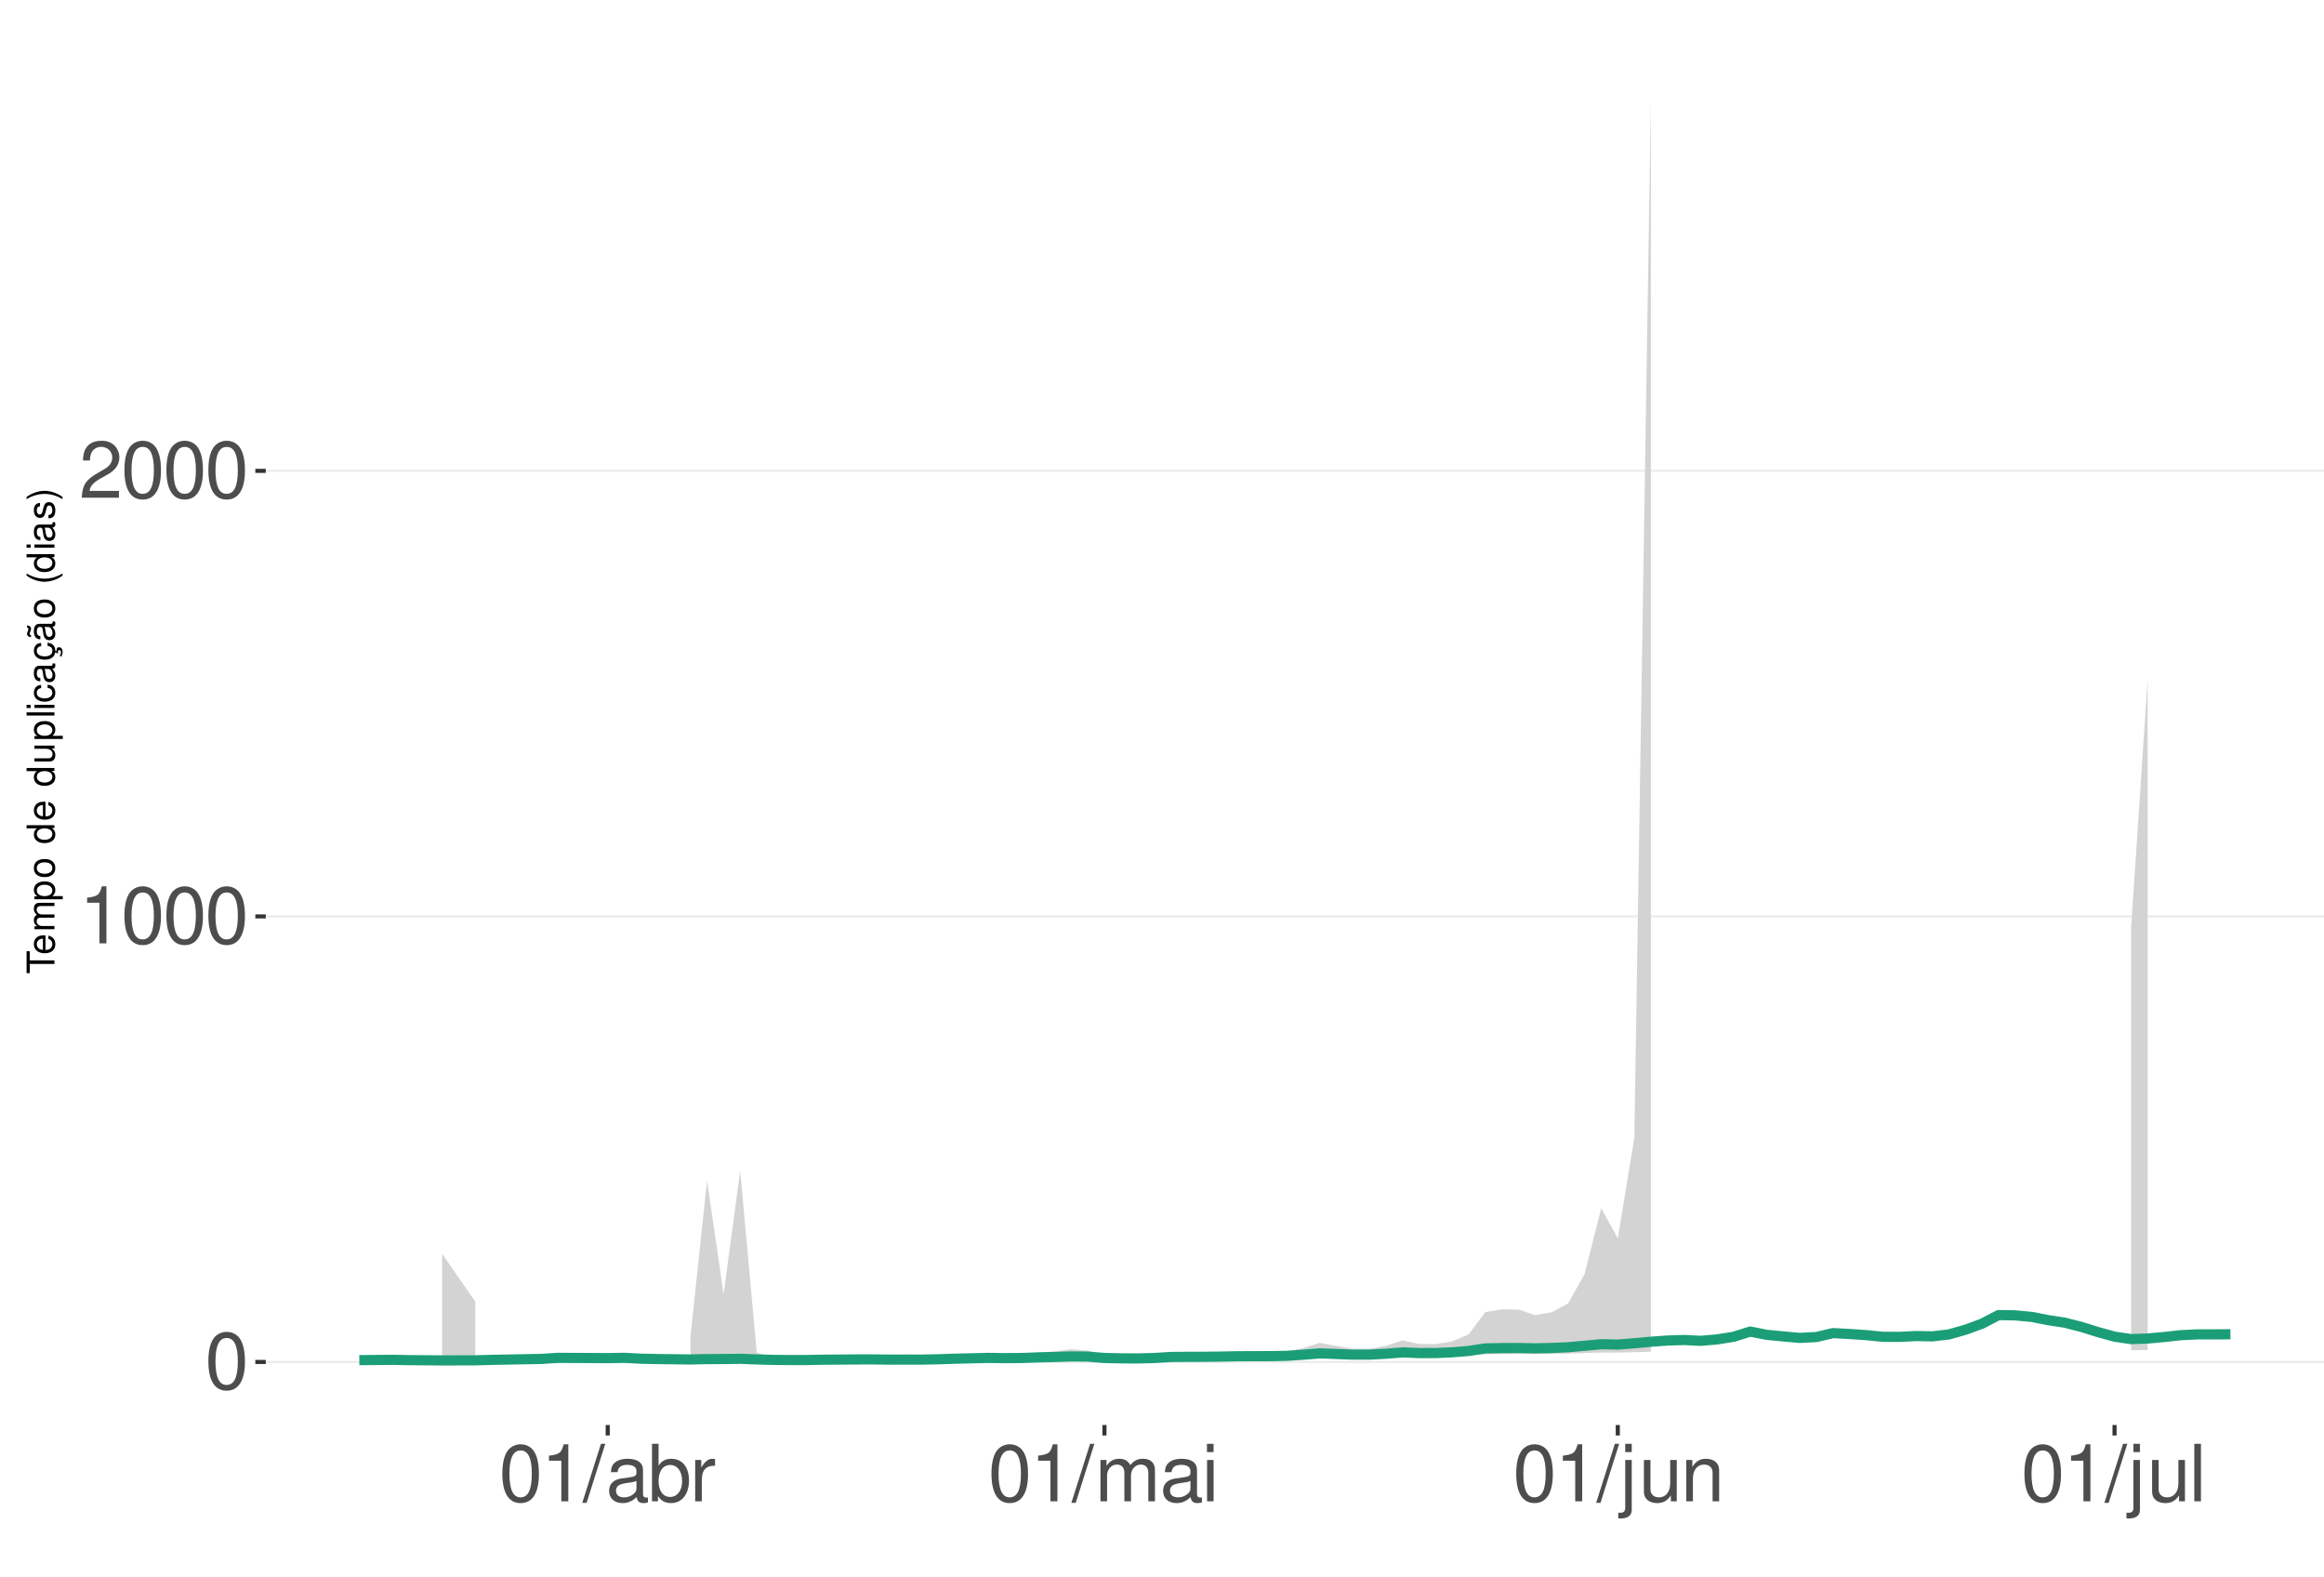
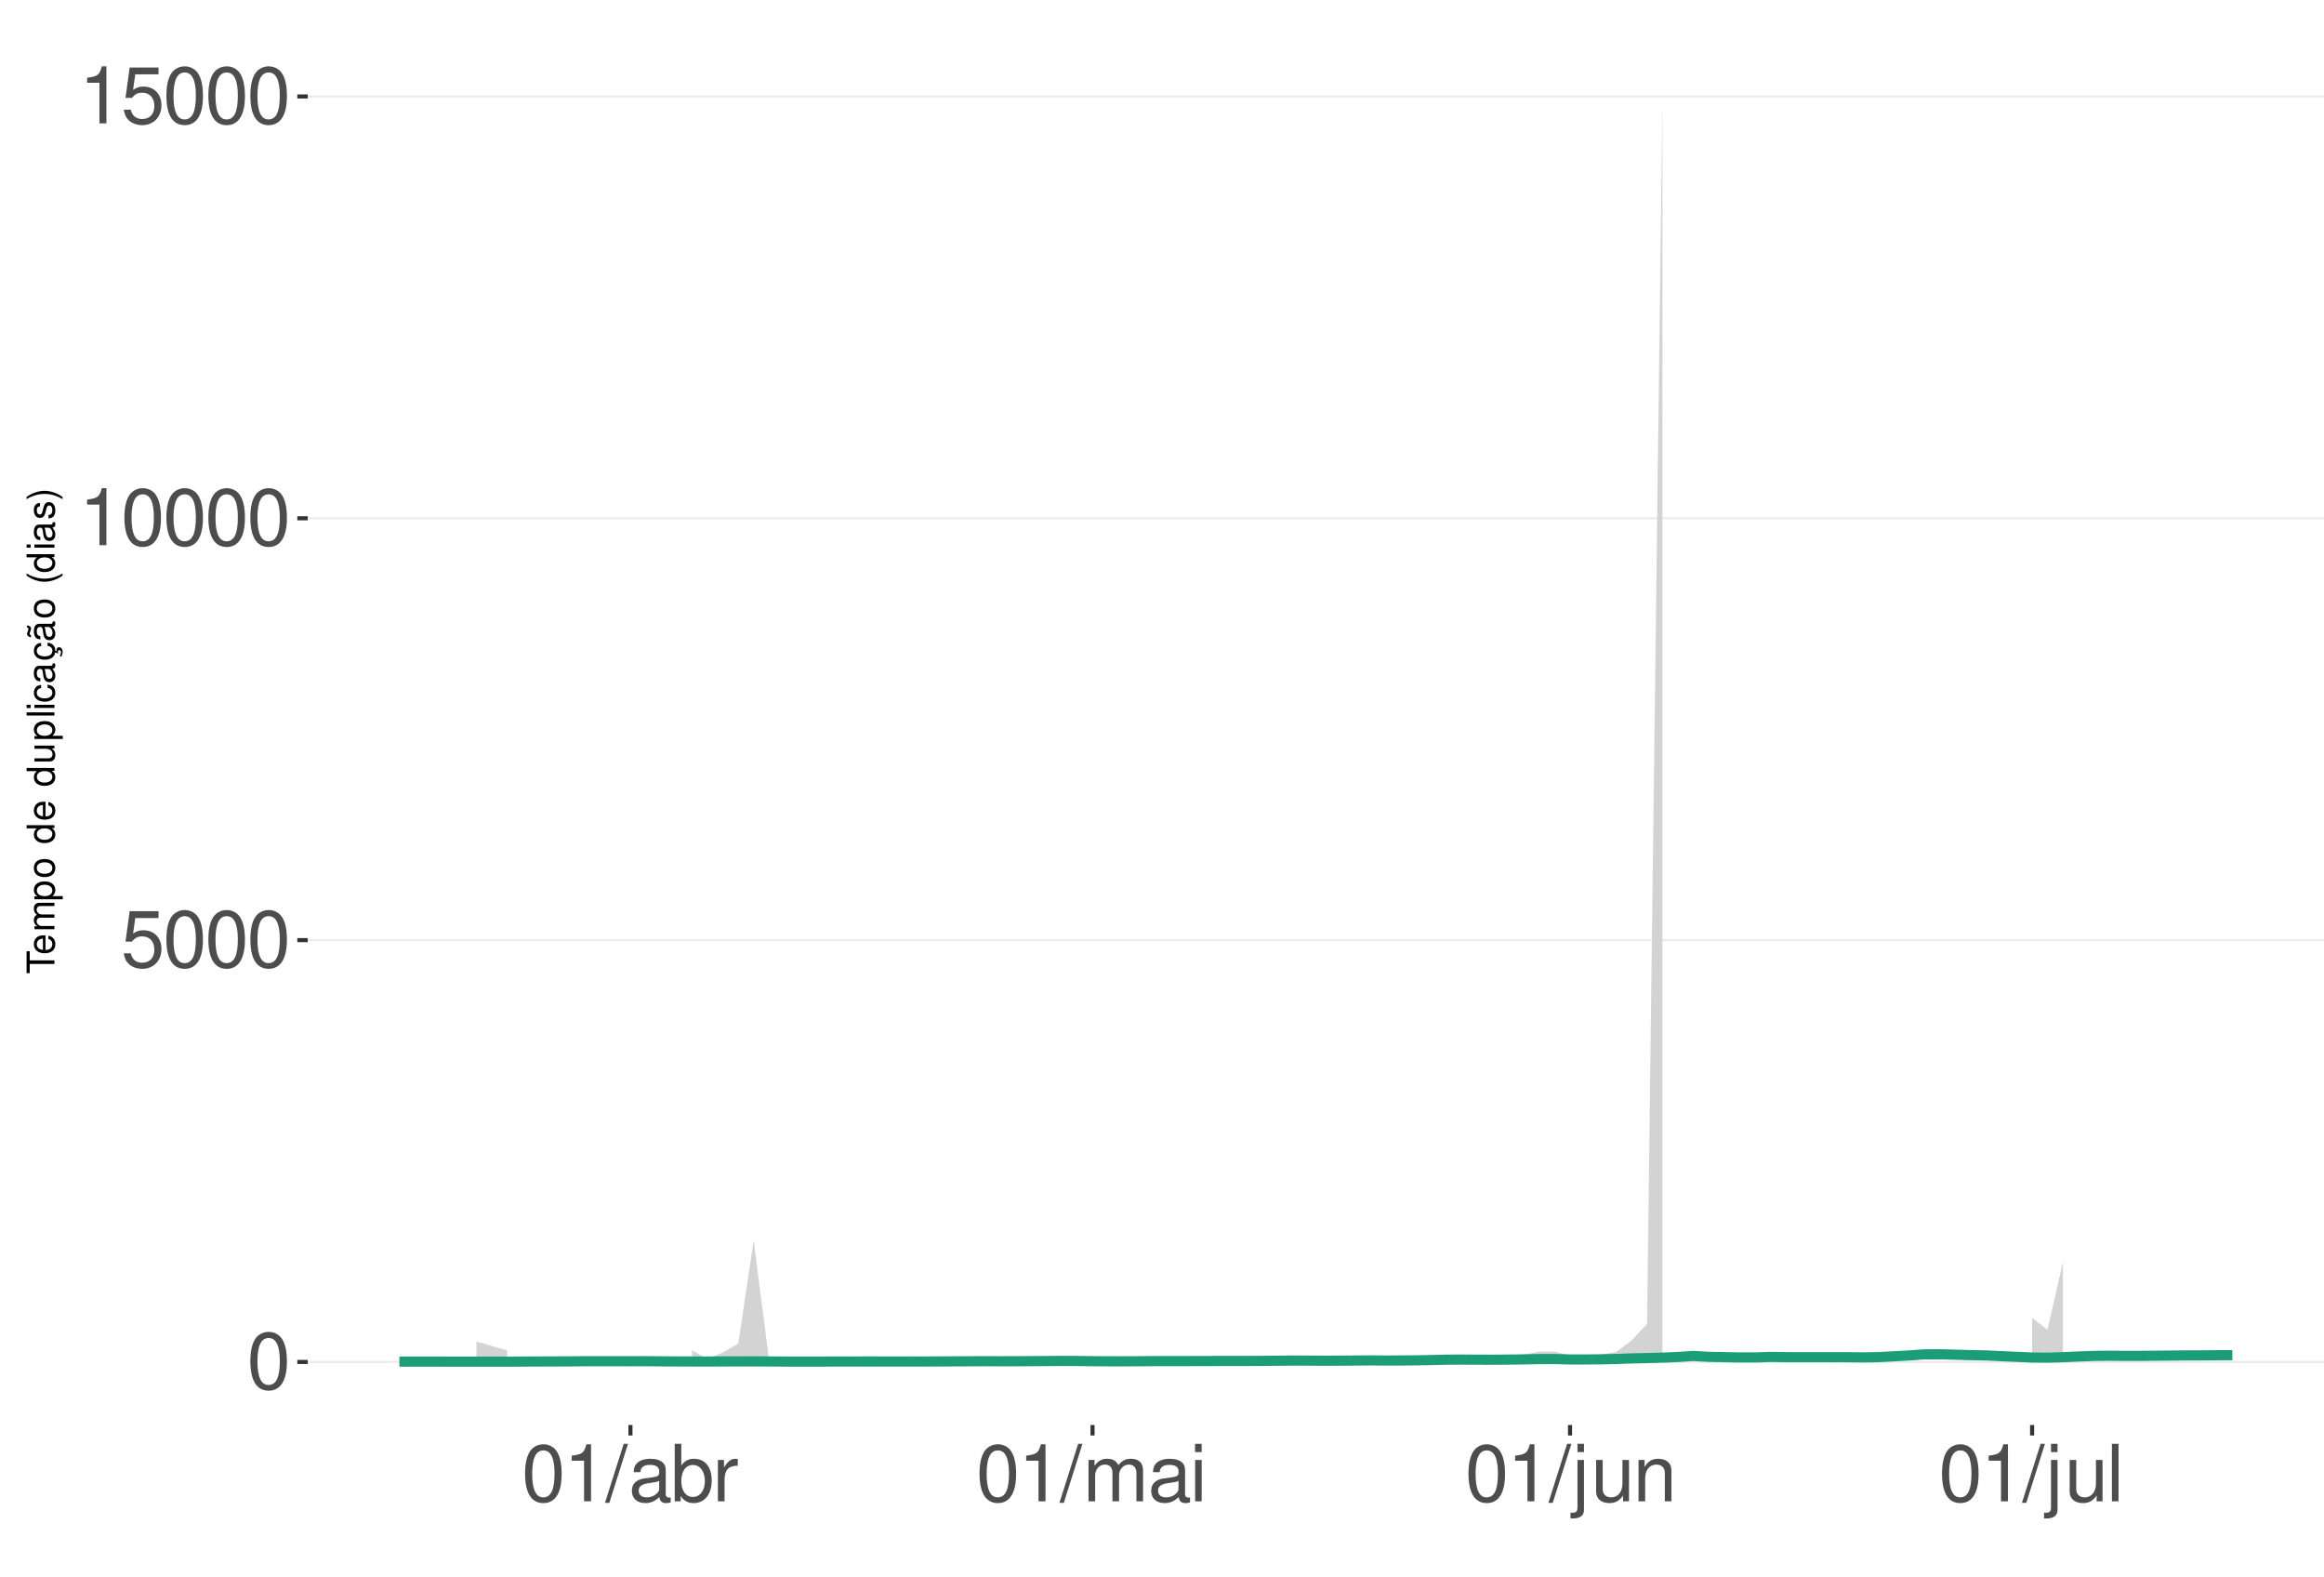
<svg xmlns="http://www.w3.org/2000/svg" xmlns:xlink="http://www.w3.org/1999/xlink" width="609pt" height="413pt" viewBox="0 0 609 413" version="1.1">
  <defs>
    <g>
      <symbol overflow="visible" id="glyph0-0">
        <path style="stroke:none;" d="" />
      </symbol>
      <symbol overflow="visible" id="glyph0-1">
        <path style="stroke:none;" d="M 5.688 -14.938 C 4.312 -14.938 3.078 -14.312 2.312 -13.297 C 1.359 -11.984 0.891 -10 0.891 -7.234 C 0.891 -2.188 2.547 0.469 5.688 0.469 C 8.781 0.469 10.469 -2.188 10.469 -7.109 C 10.469 -10 10.016 -11.938 9.047 -13.297 C 8.281 -14.328 7.062 -14.938 5.688 -14.938 Z M 5.688 -13.328 C 7.641 -13.328 8.609 -11.312 8.609 -7.266 C 8.609 -3.016 7.656 -1.031 5.641 -1.031 C 3.719 -1.031 2.75 -3.094 2.75 -7.203 C 2.75 -11.312 3.719 -13.328 5.688 -13.328 Z M 5.688 -13.328 " />
      </symbol>
      <symbol overflow="visible" id="glyph0-2">
+         <path style="stroke:none;" d="M 9.828 -14.641 L 2.266 -14.641 L 1.172 -6.672 L 2.844 -6.672 C 3.703 -7.688 4.406 -8.031 5.562 -8.031 C 7.516 -8.031 8.734 -6.688 8.734 -4.531 C 8.734 -2.422 7.516 -1.141 5.531 -1.141 C 3.953 -1.141 2.969 -1.938 2.547 -3.594 L 0.719 -3.594 C 0.969 -2.391 1.172 -1.812 1.609 -1.281 C 2.438 -0.172 3.922 0.469 5.578 0.469 C 8.531 0.469 10.594 -1.672 10.594 -4.766 C 10.594 -7.656 8.672 -9.641 5.859 -9.641 C 4.828 -9.641 4 -9.375 3.156 -8.766 L 3.734 -12.844 L 9.828 -12.844 Z M 9.828 -14.641 " />
+       </symbol>
+       <symbol overflow="visible" id="glyph0-3">
        <path style="stroke:none;" d="M 5.344 -10.641 L 5.344 0 L 7.172 0 L 7.172 -14.938 L 5.969 -14.938 C 5.328 -12.641 4.922 -12.328 2.109 -11.953 L 2.109 -10.641 Z M 5.344 -10.641 " />
-       </symbol>
-       <symbol overflow="visible" id="glyph0-3">
-         <path style="stroke:none;" d="M 10.453 -1.797 L 2.75 -1.797 C 2.938 -3.031 3.594 -3.828 5.391 -4.922 L 7.453 -6.078 C 9.5 -7.203 10.562 -8.734 10.562 -10.578 C 10.562 -11.812 10.062 -12.969 9.188 -13.781 C 8.328 -14.562 7.25 -14.938 5.859 -14.938 C 4 -14.938 2.625 -14.281 1.812 -13 C 1.297 -12.203 1.078 -11.281 1.031 -9.766 L 2.844 -9.766 C 2.906 -10.781 3.031 -11.375 3.281 -11.875 C 3.766 -12.781 4.703 -13.344 5.797 -13.344 C 7.453 -13.344 8.703 -12.141 8.703 -10.531 C 8.703 -9.344 8.016 -8.297 6.719 -7.562 L 4.812 -6.438 C 1.75 -4.688 0.875 -3.281 0.703 -0.016 L 10.453 -0.016 Z M 10.453 -1.797 " />
      </symbol>
      <symbol overflow="visible" id="glyph0-4">
        <path style="stroke:none;" d="M 4.734 -15.062 L -0.172 0.406 L 0.969 0.406 L 5.859 -15.062 Z M 4.734 -15.062 " />
      </symbol>
      <symbol overflow="visible" id="glyph0-5">
        <path style="stroke:none;" d="M 11.047 -1.016 C 10.859 -0.969 10.781 -0.969 10.672 -0.969 C 10.078 -0.969 9.75 -1.281 9.75 -1.812 L 9.75 -8.188 C 9.75 -10.094 8.344 -11.141 5.688 -11.141 C 4.094 -11.141 2.828 -10.672 2.094 -9.875 C 1.594 -9.312 1.391 -8.703 1.344 -7.625 L 3.078 -7.625 C 3.219 -8.938 4 -9.547 5.625 -9.547 C 7.188 -9.547 8.031 -8.969 8.031 -7.938 L 8.031 -7.484 C 8.016 -6.734 7.641 -6.469 6.234 -6.281 C 3.797 -5.969 3.422 -5.891 2.766 -5.625 C 1.516 -5.078 0.875 -4.125 0.875 -2.734 C 0.875 -0.766 2.234 0.469 4.422 0.469 C 5.781 0.469 6.875 0 8.094 -1.109 C 8.219 0 8.766 0.469 9.875 0.469 C 10.25 0.469 10.469 0.438 11.047 0.297 Z M 8.031 -3.406 C 8.031 -2.828 7.875 -2.484 7.359 -2 C 6.656 -1.359 5.797 -1.031 4.797 -1.031 C 3.453 -1.031 2.672 -1.672 2.672 -2.766 C 2.672 -3.906 3.406 -4.484 5.266 -4.75 C 7.109 -5 7.453 -5.078 8.031 -5.344 Z M 8.031 -3.406 " />
      </symbol>
      <symbol overflow="visible" id="glyph0-6">
        <path style="stroke:none;" d="M 1.109 -15.062 L 1.109 0 L 2.672 0 L 2.672 -1.391 C 3.484 -0.125 4.578 0.469 6.094 0.469 C 8.938 0.469 10.797 -1.859 10.797 -5.453 C 10.797 -8.969 9.047 -11.141 6.172 -11.141 C 4.688 -11.141 3.641 -10.578 2.828 -9.359 L 2.828 -15.062 Z M 5.844 -9.516 C 7.766 -9.516 9 -7.844 9 -5.266 C 9 -2.812 7.719 -1.141 5.844 -1.141 C 4 -1.141 2.828 -2.781 2.828 -5.328 C 2.828 -7.875 4 -9.516 5.844 -9.516 Z M 5.844 -9.516 " />
      </symbol>
      <symbol overflow="visible" id="glyph0-7">
        <path style="stroke:none;" d="M 1.422 -10.828 L 1.422 0 L 3.156 0 L 3.156 -5.625 C 3.188 -8.219 4.25 -9.375 6.625 -9.312 L 6.625 -11.078 C 6.344 -11.109 6.172 -11.141 5.969 -11.141 C 4.859 -11.141 4 -10.469 3.016 -8.859 L 3.016 -10.828 Z M 1.422 -10.828 " />
      </symbol>
      <symbol overflow="visible" id="glyph0-8">
        <path style="stroke:none;" d="M 1.453 -10.828 L 1.453 0 L 3.188 0 L 3.188 -6.797 C 3.188 -8.359 4.312 -9.625 5.719 -9.625 C 7 -9.625 7.719 -8.844 7.719 -7.453 L 7.719 0 L 9.453 0 L 9.453 -6.797 C 9.453 -8.359 10.594 -9.625 12 -9.625 C 13.266 -9.625 14 -8.812 14 -7.453 L 14 0 L 15.734 0 L 15.734 -8.125 C 15.734 -10.062 14.625 -11.141 12.594 -11.141 C 11.156 -11.141 10.281 -10.703 9.281 -9.484 C 8.641 -10.641 7.766 -11.141 6.359 -11.141 C 4.922 -11.141 3.953 -10.594 3.031 -9.297 L 3.031 -10.828 Z M 1.453 -10.828 " />
      </symbol>
      <symbol overflow="visible" id="glyph0-9">
        <path style="stroke:none;" d="M 3.094 -10.828 L 1.391 -10.828 L 1.391 0 L 3.094 0 Z M 3.094 -15.062 L 1.359 -15.062 L 1.359 -12.891 L 3.094 -12.891 Z M 3.094 -15.062 " />
      </symbol>
      <symbol overflow="visible" id="glyph0-10">
        <path style="stroke:none;" d="M 1.453 -10.828 L 1.453 1.562 C 1.453 2.641 1.109 3 0.047 3 C -0.078 3 -0.141 3 -0.375 2.969 L -0.375 4.438 C -0.172 4.484 -0.062 4.5 0.203 4.5 C 2.141 4.5 3.156 3.734 3.156 2.25 L 3.156 -10.828 Z M 3.156 -15.062 L 1.453 -15.062 L 1.453 -12.891 L 3.156 -12.891 Z M 3.156 -15.062 " />
      </symbol>
      <symbol overflow="visible" id="glyph0-11">
        <path style="stroke:none;" d="M 9.953 0 L 9.953 -10.828 L 8.234 -10.828 L 8.234 -4.688 C 8.234 -2.484 7.078 -1.031 5.281 -1.031 C 3.922 -1.031 3.062 -1.859 3.062 -3.156 L 3.062 -10.828 L 1.344 -10.828 L 1.344 -2.484 C 1.344 -0.688 2.688 0.469 4.797 0.469 C 6.375 0.469 7.391 -0.078 8.406 -1.516 L 8.406 0 Z M 9.953 0 " />
      </symbol>
      <symbol overflow="visible" id="glyph0-12">
        <path style="stroke:none;" d="M 1.453 -10.828 L 1.453 0 L 3.188 0 L 3.188 -5.969 C 3.188 -8.188 4.344 -9.625 6.109 -9.625 C 7.484 -9.625 8.344 -8.797 8.344 -7.5 L 8.344 0 L 10.062 0 L 10.062 -8.188 C 10.062 -9.984 8.719 -11.141 6.625 -11.141 C 5.016 -11.141 3.984 -10.516 3.031 -9 L 3.031 -10.828 Z M 1.453 -10.828 " />
      </symbol>
      <symbol overflow="visible" id="glyph0-13">
        <path style="stroke:none;" d="M 3.141 -15.062 L 1.406 -15.062 L 1.406 0 L 3.141 0 Z M 3.141 -15.062 " />
      </symbol>
      <symbol overflow="visible" id="glyph1-0">
        <path style="stroke:none;" d="" />
      </symbol>
      <symbol overflow="visible" id="glyph1-1">
        <path style="stroke:none;" d="M -6.469 -3.547 L -6.469 -5.938 L -7.297 -5.938 L -7.297 -0.203 L -6.469 -0.203 L -6.469 -2.609 L 0 -2.609 L 0 -3.547 Z M -6.469 -3.547 " />
      </symbol>
      <symbol overflow="visible" id="glyph1-2">
        <path style="stroke:none;" d="M -2.344 -5.125 C -3.141 -5.125 -3.625 -5.062 -4.016 -4.922 C -4.875 -4.578 -5.391 -3.781 -5.391 -2.797 C -5.391 -1.344 -4.281 -0.406 -2.547 -0.406 C -0.812 -0.406 0.234 -1.297 0.234 -2.781 C 0.234 -3.984 -0.453 -4.812 -1.594 -5.016 L -1.594 -4.188 C -0.906 -3.953 -0.547 -3.484 -0.547 -2.812 C -0.547 -2.281 -0.781 -1.828 -1.219 -1.547 C -1.516 -1.344 -1.812 -1.281 -2.344 -1.266 Z M -3.016 -1.297 C -3.984 -1.359 -4.625 -1.953 -4.625 -2.797 C -4.625 -3.641 -3.953 -4.234 -3.016 -4.234 Z M -3.016 -1.297 " />
      </symbol>
      <symbol overflow="visible" id="glyph1-3">
        <path style="stroke:none;" d="M -5.234 -0.703 L 0 -0.703 L 0 -1.547 L -3.297 -1.547 C -4.047 -1.547 -4.656 -2.094 -4.656 -2.766 C -4.656 -3.391 -4.281 -3.734 -3.609 -3.734 L 0 -3.734 L 0 -4.578 L -3.297 -4.578 C -4.047 -4.578 -4.656 -5.125 -4.656 -5.812 C -4.656 -6.422 -4.266 -6.781 -3.609 -6.781 L 0 -6.781 L 0 -7.625 L -3.938 -7.625 C -4.875 -7.625 -5.391 -7.078 -5.391 -6.094 C -5.391 -5.406 -5.188 -4.984 -4.594 -4.484 C -5.156 -4.188 -5.391 -3.766 -5.391 -3.078 C -5.391 -2.375 -5.125 -1.906 -4.5 -1.469 L -5.234 -1.469 Z M -5.234 -0.703 " />
      </symbol>
      <symbol overflow="visible" id="glyph1-4">
        <path style="stroke:none;" d="M 2.188 -0.547 L 2.188 -1.375 L -0.547 -1.375 C -0.016 -1.812 0.234 -2.312 0.234 -2.984 C 0.234 -4.344 -0.859 -5.234 -2.531 -5.234 C -4.297 -5.234 -5.391 -4.375 -5.391 -2.984 C -5.391 -2.266 -5.062 -1.703 -4.453 -1.312 L -5.234 -1.312 L -5.234 -0.547 Z M -4.609 -2.844 C -4.609 -3.766 -3.797 -4.359 -2.547 -4.359 C -1.359 -4.359 -0.547 -3.75 -0.547 -2.844 C -0.547 -1.953 -1.344 -1.375 -2.578 -1.375 C -3.812 -1.375 -4.609 -1.953 -4.609 -2.844 Z M -4.609 -2.844 " />
      </symbol>
      <symbol overflow="visible" id="glyph1-5">
        <path style="stroke:none;" d="M -5.391 -2.719 C -5.391 -1.234 -4.344 -0.359 -2.578 -0.359 C -0.812 -0.359 0.234 -1.234 0.234 -2.734 C 0.234 -4.203 -0.812 -5.094 -2.547 -5.094 C -4.359 -5.094 -5.391 -4.234 -5.391 -2.719 Z M -4.625 -2.734 C -4.625 -3.672 -3.844 -4.234 -2.547 -4.234 C -1.312 -4.234 -0.547 -3.656 -0.547 -2.734 C -0.547 -1.797 -1.312 -1.234 -2.578 -1.234 C -3.844 -1.234 -4.625 -1.797 -4.625 -2.734 Z M -4.625 -2.734 " />
      </symbol>
      <symbol overflow="visible" id="glyph1-6">
        <path style="stroke:none;" d="" />
      </symbol>
      <symbol overflow="visible" id="glyph1-7">
        <path style="stroke:none;" d="M -7.297 -4.953 L -7.297 -4.125 L -4.578 -4.125 C -5.109 -3.766 -5.391 -3.203 -5.391 -2.516 C -5.391 -1.156 -4.297 -0.266 -2.625 -0.266 C -0.859 -0.266 0.234 -1.125 0.234 -2.547 C 0.234 -3.266 -0.047 -3.766 -0.688 -4.203 L 0 -4.203 L 0 -4.953 Z M -4.609 -2.656 C -4.609 -3.547 -3.812 -4.125 -2.562 -4.125 C -1.344 -4.125 -0.547 -3.547 -0.547 -2.656 C -0.547 -1.734 -1.359 -1.125 -2.578 -1.125 C -3.797 -1.125 -4.609 -1.734 -4.609 -2.656 Z M -4.609 -2.656 " />
      </symbol>
      <symbol overflow="visible" id="glyph1-8">
        <path style="stroke:none;" d="M 0 -4.812 L -5.234 -4.812 L -5.234 -3.984 L -2.266 -3.984 C -1.203 -3.984 -0.5 -3.438 -0.5 -2.562 C -0.5 -1.906 -0.906 -1.484 -1.531 -1.484 L -5.234 -1.484 L -5.234 -0.656 L -1.203 -0.656 C -0.328 -0.656 0.234 -1.297 0.234 -2.312 C 0.234 -3.094 -0.047 -3.578 -0.734 -4.062 L 0 -4.062 Z M 0 -4.812 " />
      </symbol>
      <symbol overflow="visible" id="glyph1-9">
        <path style="stroke:none;" d="M -7.297 -1.516 L -7.297 -0.688 L 0 -0.688 L 0 -1.516 Z M -7.297 -1.516 " />
      </symbol>
      <symbol overflow="visible" id="glyph1-10">
        <path style="stroke:none;" d="M -5.234 -1.5 L -5.234 -0.672 L 0 -0.672 L 0 -1.5 Z M -7.297 -1.5 L -7.297 -0.656 L -6.234 -0.656 L -6.234 -1.5 Z M -7.297 -1.5 " />
      </symbol>
      <symbol overflow="visible" id="glyph1-11">
        <path style="stroke:none;" d="M -3.484 -4.703 C -3.984 -4.672 -4.312 -4.562 -4.609 -4.359 C -5.094 -4 -5.391 -3.375 -5.391 -2.641 C -5.391 -1.219 -4.266 -0.312 -2.531 -0.312 C -0.844 -0.312 0.234 -1.203 0.234 -2.625 C 0.234 -3.875 -0.516 -4.672 -1.797 -4.766 L -1.797 -3.938 C -0.953 -3.797 -0.547 -3.359 -0.547 -2.656 C -0.547 -1.734 -1.297 -1.188 -2.531 -1.188 C -3.844 -1.188 -4.625 -1.719 -4.625 -2.625 C -4.625 -3.328 -4.203 -3.766 -3.484 -3.875 Z M -3.484 -4.703 " />
      </symbol>
      <symbol overflow="visible" id="glyph1-12">
        <path style="stroke:none;" d="M -0.484 -5.344 C -0.469 -5.266 -0.469 -5.219 -0.469 -5.172 C -0.469 -4.875 -0.625 -4.719 -0.875 -4.719 L -3.953 -4.719 C -4.891 -4.719 -5.391 -4.047 -5.391 -2.75 C -5.391 -1.984 -5.172 -1.375 -4.781 -1.016 C -4.516 -0.766 -4.203 -0.672 -3.688 -0.656 L -3.688 -1.484 C -4.328 -1.562 -4.625 -1.938 -4.625 -2.719 C -4.625 -3.484 -4.344 -3.891 -3.844 -3.891 L -3.625 -3.891 C -3.266 -3.875 -3.125 -3.703 -3.047 -3.016 C -2.891 -1.844 -2.844 -1.656 -2.719 -1.344 C -2.453 -0.734 -2 -0.422 -1.312 -0.422 C -0.375 -0.422 0.234 -1.078 0.234 -2.141 C 0.234 -2.797 0 -3.328 -0.547 -3.922 C 0 -3.984 0.234 -4.234 0.234 -4.781 C 0.234 -4.953 0.203 -5.062 0.141 -5.344 Z M -1.656 -3.891 C -1.375 -3.891 -1.203 -3.812 -0.969 -3.562 C -0.656 -3.219 -0.5 -2.812 -0.5 -2.312 C -0.5 -1.672 -0.812 -1.297 -1.344 -1.297 C -1.891 -1.297 -2.172 -1.656 -2.297 -2.547 C -2.422 -3.438 -2.453 -3.609 -2.594 -3.891 Z M -1.656 -3.891 " />
      </symbol>
      <symbol overflow="visible" id="glyph1-13">
        <path style="stroke:none;" d="M 0.234 -2.641 C 0.234 -3.875 -0.547 -4.703 -1.797 -4.766 L -1.797 -3.938 C -0.953 -3.797 -0.531 -3.359 -0.531 -2.656 C -0.531 -1.734 -1.281 -1.188 -2.516 -1.188 C -3.844 -1.188 -4.625 -1.719 -4.625 -2.625 C -4.625 -3.328 -4.203 -3.766 -3.484 -3.875 L -3.484 -4.703 C -3.984 -4.672 -4.312 -4.562 -4.609 -4.359 C -5.094 -4 -5.391 -3.375 -5.391 -2.641 C -5.391 -1.219 -4.266 -0.312 -2.531 -0.312 C -1.469 -0.312 -0.625 -0.672 -0.156 -1.312 C 0.047 -1.594 0.125 -1.812 0.203 -2.25 L 0.922 -1.938 L 0.984 -2.062 C 0.938 -2.188 0.906 -2.25 0.906 -2.375 C 0.906 -2.656 1.047 -2.828 1.281 -2.828 C 1.547 -2.828 1.734 -2.594 1.734 -2.297 C 1.734 -2.031 1.672 -1.844 1.438 -1.406 L 1.406 -1.312 L 1.812 -1.094 C 2.078 -1.75 2.141 -1.953 2.141 -2.344 C 2.141 -3.109 1.781 -3.578 1.203 -3.578 C 0.781 -3.578 0.547 -3.297 0.547 -2.797 C 0.547 -2.703 0.547 -2.641 0.562 -2.516 Z M 0.234 -2.641 " />
      </symbol>
      <symbol overflow="visible" id="glyph1-14">
        <path style="stroke:none;" d="M -0.484 -5.344 C -0.469 -5.266 -0.469 -5.219 -0.469 -5.172 C -0.469 -4.875 -0.625 -4.719 -0.875 -4.719 L -3.953 -4.719 C -4.891 -4.719 -5.391 -4.047 -5.391 -2.75 C -5.391 -1.984 -5.172 -1.375 -4.781 -1.016 C -4.516 -0.766 -4.203 -0.672 -3.688 -0.656 L -3.688 -1.484 C -4.328 -1.562 -4.625 -1.938 -4.625 -2.719 C -4.625 -3.484 -4.344 -3.891 -3.844 -3.891 L -3.625 -3.891 C -3.266 -3.875 -3.125 -3.703 -3.047 -3.016 C -2.891 -1.844 -2.844 -1.656 -2.719 -1.344 C -2.453 -0.734 -2 -0.422 -1.312 -0.422 C -0.375 -0.422 0.234 -1.078 0.234 -2.141 C 0.234 -2.797 0 -3.328 -0.547 -3.922 C 0 -3.984 0.234 -4.234 0.234 -4.781 C 0.234 -4.953 0.203 -5.062 0.141 -5.344 Z M -1.656 -3.891 C -1.375 -3.891 -1.203 -3.812 -0.969 -3.562 C -0.656 -3.219 -0.5 -2.812 -0.5 -2.312 C -0.5 -1.672 -0.812 -1.297 -1.344 -1.297 C -1.891 -1.297 -2.172 -1.656 -2.297 -2.547 C -2.422 -3.438 -2.453 -3.609 -2.594 -3.891 Z M -7.172 -3.75 C -6.922 -3.672 -6.812 -3.547 -6.812 -3.375 C -6.812 -3.25 -6.875 -2.984 -6.984 -2.734 C -7.156 -2.312 -7.172 -2.25 -7.172 -2.047 C -7.172 -1.594 -6.797 -1.297 -6.141 -1.188 L -6.141 -1.766 C -6.375 -1.812 -6.5 -1.938 -6.5 -2.094 C -6.5 -2.203 -6.469 -2.344 -6.375 -2.578 C -6.156 -3.156 -6.125 -3.234 -6.125 -3.438 C -6.125 -3.922 -6.484 -4.219 -7.172 -4.312 Z M -7.172 -3.75 " />
      </symbol>
      <symbol overflow="visible" id="glyph1-15">
        <path style="stroke:none;" d="M -7.297 -2.359 C -5.984 -1.359 -4.156 -0.734 -2.594 -0.734 C -1.016 -0.734 0.812 -1.359 2.125 -2.359 L 2.125 -2.906 C 0.688 -2.031 -0.984 -1.547 -2.594 -1.547 C -4.188 -1.547 -5.875 -2.031 -7.297 -2.906 Z M -7.297 -2.359 " />
      </symbol>
      <symbol overflow="visible" id="glyph1-16">
        <path style="stroke:none;" d="M -3.781 -4.375 C -4.812 -4.375 -5.391 -3.688 -5.391 -2.484 C -5.391 -1.266 -4.766 -0.469 -3.797 -0.469 C -2.969 -0.469 -2.578 -0.891 -2.281 -2.125 L -2.094 -2.906 C -1.953 -3.484 -1.734 -3.719 -1.375 -3.719 C -0.875 -3.719 -0.547 -3.234 -0.547 -2.5 C -0.547 -2.047 -0.672 -1.672 -0.891 -1.453 C -1.047 -1.328 -1.188 -1.266 -1.562 -1.219 L -1.562 -0.344 C -0.344 -0.375 0.234 -1.062 0.234 -2.438 C 0.234 -3.75 -0.422 -4.594 -1.438 -4.594 C -2.203 -4.594 -2.641 -4.156 -2.891 -3.109 L -3.078 -2.312 C -3.234 -1.625 -3.453 -1.344 -3.828 -1.344 C -4.312 -1.344 -4.625 -1.766 -4.625 -2.453 C -4.625 -3.125 -4.328 -3.484 -3.781 -3.5 Z M -3.781 -4.375 " />
      </symbol>
      <symbol overflow="visible" id="glyph1-17">
        <path style="stroke:none;" d="M 2.125 -0.938 C 0.812 -1.938 -1.016 -2.562 -2.578 -2.562 C -4.156 -2.562 -5.984 -1.938 -7.297 -0.938 L -7.297 -0.375 C -5.859 -1.266 -4.188 -1.75 -2.578 -1.75 C -0.984 -1.75 0.703 -1.266 2.125 -0.375 Z M 2.125 -0.938 " />
      </symbol>
    </g>
    <clipPath id="clip1">
-       <path d="M 69.645 9.961 L 609 9.961 L 609 373.328 L 69.645 373.328 Z M 69.645 9.961 " />
+       <path d="M 80.645 9.961 L 609 9.961 L 609 373.328 L 80.645 373.328 Z M 80.645 9.961 " />
    </clipPath>
    <clipPath id="clip2">
-       <path d="M 69.645 356 L 609 356 L 609 358 L 69.645 358 Z M 69.645 356 " />
+       <path d="M 80.645 356 L 609 356 L 609 358 L 80.645 358 Z M 80.645 356 " />
    </clipPath>
    <clipPath id="clip3">
-       <path d="M 69.645 239 L 609 239 L 609 241 L 69.645 241 Z M 69.645 239 " />
+       <path d="M 80.645 246 L 609 246 L 609 247 L 80.645 247 Z M 80.645 246 " />
    </clipPath>
    <clipPath id="clip4">
-       <path d="M 69.645 123 L 609 123 L 609 124 L 69.645 124 Z M 69.645 123 " />
+       <path d="M 80.645 135 L 609 135 L 609 137 L 80.645 137 Z M 80.645 135 " />
+     </clipPath>
+     <clipPath id="clip5">
+       <path d="M 80.645 25 L 609 25 L 609 26 L 80.645 26 Z M 80.645 25 " />
    </clipPath>
  </defs>
  <g id="surface99">
    <rect x="0" y="0" width="609" height="413" style="fill:rgb(100%,100%,100%);fill-opacity:1;stroke:none;" />
    <rect x="0" y="0" width="609" height="413" style="fill:rgb(100%,100%,100%);fill-opacity:1;stroke:none;" />
    <path style="fill:none;stroke-width:1.067;stroke-linecap:round;stroke-linejoin:round;stroke:rgb(100%,100%,100%);stroke-opacity:1;stroke-miterlimit:10;" d="M 0 413 L 609 413 L 609 0 L 0 0 Z M 0 413 " />
    <g clip-path="url(#clip1)" clip-rule="nonzero">
-       <path style=" stroke:none;fill-rule:nonzero;fill:rgb(100%,100%,100%);fill-opacity:1;" d="M 69.645 373.328 L 609 373.328 L 609 9.961 L 69.645 9.961 Z M 69.645 373.328 " />
+       <path style=" stroke:none;fill-rule:nonzero;fill:rgb(100%,100%,100%);fill-opacity:1;" d="M 80.645 373.328 L 609 373.328 L 609 9.961 L 80.645 9.961 Z M 80.645 373.328 " />
    </g>
    <g clip-path="url(#clip2)" clip-rule="nonzero">
-       <path style="fill:none;stroke-width:0.533;stroke-linecap:butt;stroke-linejoin:round;stroke:rgb(92.157%,92.157%,92.157%);stroke-opacity:1;stroke-miterlimit:10;" d="M 69.645 356.812 L 609 356.812 " />
+       <path style="fill:none;stroke-width:0.533;stroke-linecap:butt;stroke-linejoin:round;stroke:rgb(92.157%,92.157%,92.157%);stroke-opacity:1;stroke-miterlimit:10;" d="M 80.645 356.812 L 609 356.812 " />
    </g>
    <g clip-path="url(#clip3)" clip-rule="nonzero">
-       <path style="fill:none;stroke-width:0.533;stroke-linecap:butt;stroke-linejoin:round;stroke:rgb(92.157%,92.157%,92.157%);stroke-opacity:1;stroke-miterlimit:10;" d="M 69.645 240.086 L 609 240.086 " />
+       <path style="fill:none;stroke-width:0.533;stroke-linecap:butt;stroke-linejoin:round;stroke:rgb(92.157%,92.157%,92.157%);stroke-opacity:1;stroke-miterlimit:10;" d="M 80.645 246.297 L 609 246.297 " />
    </g>
    <g clip-path="url(#clip4)" clip-rule="nonzero">
-       <path style="fill:none;stroke-width:0.533;stroke-linecap:butt;stroke-linejoin:round;stroke:rgb(92.157%,92.157%,92.157%);stroke-opacity:1;stroke-miterlimit:10;" d="M 69.645 123.355 L 609 123.355 " />
-     </g>
-     <path style=" stroke:none;fill-rule:nonzero;fill:rgb(82.745%,82.745%,82.745%);fill-opacity:1;" d="M 115.855 328.488 L 124.535 340.984 L 124.535 356.594 L 115.855 356.609 Z M 115.855 328.488 " />
-     <path style=" stroke:none;fill-rule:nonzero;fill:rgb(82.745%,82.745%,82.745%);fill-opacity:1;" d="M 180.945 350.027 L 185.281 309.316 L 189.621 339.078 L 193.961 306.684 L 198.301 354.367 L 202.641 355.574 L 206.98 355.816 L 211.316 355.871 L 215.656 355.645 L 219.996 355.602 L 224.336 355.535 L 228.676 355.57 L 233.012 355.797 L 237.352 355.797 L 241.691 355.863 L 246.031 355.672 L 250.371 355.293 L 254.711 355.016 L 259.047 354.691 L 263.387 354.992 L 267.727 354.934 L 272.066 354.418 L 276.406 354.035 L 280.746 353.473 L 285.082 353.824 L 289.422 355.121 L 293.762 355.391 L 298.102 355.473 L 302.441 355.254 L 306.777 354.609 L 311.117 354.539 L 315.457 354.555 L 319.797 354.465 L 324.137 354.258 L 328.477 354.254 L 332.812 354.281 L 337.152 354.094 L 341.492 353.203 L 345.832 351.809 L 350.172 352.602 L 354.508 353.336 L 358.848 353.359 L 363.188 352.598 L 367.527 351.16 L 371.867 352.094 L 376.207 352.125 L 380.543 351.418 L 384.883 349.562 L 389.223 343.742 L 393.562 343.031 L 397.902 343.082 L 402.238 344.539 L 406.578 343.793 L 410.918 341.477 L 415.258 333.73 L 419.598 316.516 L 423.938 324.418 L 428.273 298.09 L 432.613 26.48 L 432.613 354.141 L 428.273 354.254 L 423.938 354.363 L 419.598 354.348 L 415.258 354.473 L 410.918 354.605 L 406.578 354.68 L 402.238 354.719 L 397.902 354.703 L 393.562 354.723 L 389.223 354.758 L 384.883 355.008 L 380.543 355.164 L 376.207 355.254 L 371.867 355.27 L 367.527 355.199 L 363.188 355.363 L 358.848 355.48 L 354.508 355.492 L 350.172 355.418 L 345.832 355.359 L 341.492 355.527 L 337.152 355.676 L 332.812 355.723 L 328.477 355.734 L 324.137 355.754 L 319.797 355.809 L 315.457 355.84 L 311.117 355.855 L 306.777 355.883 L 302.441 356.035 L 298.102 356.109 L 293.762 356.102 L 289.422 356.055 L 285.082 355.895 L 280.746 355.883 L 276.406 355.949 L 272.066 356.008 L 267.727 356.094 L 263.387 356.117 L 259.047 356.098 L 254.711 356.156 L 250.371 356.215 L 246.031 356.297 L 241.691 356.355 L 237.352 356.355 L 233.012 356.371 L 228.676 356.352 L 224.336 356.367 L 219.996 356.395 L 215.656 356.418 L 211.316 356.465 L 206.98 356.473 L 202.641 356.469 L 198.301 356.434 L 193.961 356.395 L 189.621 356.422 L 185.281 356.434 L 180.945 356.473 Z M 180.945 350.027 " />
-     <path style=" stroke:none;fill-rule:nonzero;fill:rgb(82.745%,82.745%,82.745%);fill-opacity:1;" d="M 558.449 243.098 L 562.789 178.074 L 562.789 353.684 L 558.449 353.734 Z M 558.449 243.098 " />
-     <path style="fill:none;stroke-width:2.667;stroke-linecap:butt;stroke-linejoin:round;stroke:rgb(10.588%,61.961%,46.667%);stroke-opacity:1;stroke-miterlimit:10;" d="M 94.16 356.332 L 102.84 356.25 L 107.18 356.332 L 115.855 356.406 L 124.535 356.379 L 128.875 356.258 L 141.891 356.016 L 146.23 355.73 L 159.25 355.801 L 163.586 355.727 L 167.926 355.953 L 172.266 356.051 L 176.605 356.102 L 180.945 356.16 L 185.281 356.059 L 189.621 356.043 L 193.961 355.98 L 198.301 356.152 L 202.641 356.27 L 206.98 356.305 L 211.316 356.301 L 215.656 356.219 L 219.996 356.188 L 224.336 356.152 L 228.676 356.141 L 233.012 356.199 L 237.352 356.184 L 241.691 356.195 L 246.031 356.102 L 250.371 355.953 L 254.711 355.852 L 259.047 355.742 L 263.387 355.809 L 267.727 355.77 L 272.066 355.609 L 276.406 355.496 L 280.746 355.359 L 285.082 355.406 L 289.422 355.766 L 293.762 355.863 L 298.102 355.887 L 302.441 355.777 L 306.777 355.504 L 311.117 355.465 L 315.457 355.453 L 319.797 355.402 L 324.137 355.316 L 328.477 355.297 L 332.812 355.289 L 337.152 355.207 L 341.492 354.914 L 345.832 354.562 L 350.172 354.715 L 354.508 354.898 L 358.848 354.891 L 363.188 354.652 L 367.527 354.305 L 371.867 354.484 L 376.207 354.473 L 380.543 354.289 L 384.883 353.922 L 389.223 353.262 L 393.562 353.18 L 397.902 353.152 L 402.238 353.238 L 406.578 353.148 L 410.918 352.953 L 415.258 352.562 L 419.598 352.164 L 423.938 352.254 L 428.273 351.91 L 432.613 351.512 L 436.953 351.191 L 441.293 351.055 L 445.633 351.273 L 449.969 350.902 L 454.309 350.207 L 458.648 348.852 L 462.988 349.703 L 467.328 350.121 L 471.668 350.508 L 476.004 350.277 L 480.344 349.25 L 484.684 349.48 L 489.023 349.777 L 493.363 350.215 L 497.699 350.238 L 502.039 350.023 L 506.379 350.102 L 510.719 349.602 L 515.059 348.363 L 519.398 346.777 L 523.734 344.52 L 528.074 344.605 L 532.414 345.008 L 536.754 345.859 L 541.094 346.527 L 545.43 347.629 L 549.77 348.984 L 554.109 350.184 L 558.449 350.82 L 562.789 350.664 L 567.129 350.273 L 571.465 349.793 L 575.805 349.582 L 580.145 349.582 L 584.484 349.551 " />
-     <g style="fill:rgb(30.196%,30.196%,30.196%);fill-opacity:1;">
-       <use xlink:href="#glyph0-1" x="53.715" y="363.866" />
-     </g>
-     <g style="fill:rgb(30.196%,30.196%,30.196%);fill-opacity:1;">
-       <use xlink:href="#glyph0-2" x="20.715" y="247.14" />
-       <use xlink:href="#glyph0-1" x="31.715" y="247.14" />
-       <use xlink:href="#glyph0-1" x="42.715" y="247.14" />
-       <use xlink:href="#glyph0-1" x="53.715" y="247.14" />
-     </g>
-     <g style="fill:rgb(30.196%,30.196%,30.196%);fill-opacity:1;">
-       <use xlink:href="#glyph0-3" x="20.715" y="130.409" />
-       <use xlink:href="#glyph0-1" x="31.715" y="130.409" />
-       <use xlink:href="#glyph0-1" x="42.715" y="130.409" />
-       <use xlink:href="#glyph0-1" x="53.715" y="130.409" />
-     </g>
-     <path style="fill:none;stroke-width:1.067;stroke-linecap:butt;stroke-linejoin:round;stroke:rgb(20%,20%,20%);stroke-opacity:1;stroke-miterlimit:10;" d="M 66.906 356.812 L 69.645 356.812 " />
-     <path style="fill:none;stroke-width:1.067;stroke-linecap:butt;stroke-linejoin:round;stroke:rgb(20%,20%,20%);stroke-opacity:1;stroke-miterlimit:10;" d="M 66.906 240.086 L 69.645 240.086 " />
-     <path style="fill:none;stroke-width:1.067;stroke-linecap:butt;stroke-linejoin:round;stroke:rgb(20%,20%,20%);stroke-opacity:1;stroke-miterlimit:10;" d="M 66.906 123.355 L 69.645 123.355 " />
-     <path style="fill:none;stroke-width:1.067;stroke-linecap:butt;stroke-linejoin:round;stroke:rgb(20%,20%,20%);stroke-opacity:1;stroke-miterlimit:10;" d="M 159.25 376.07 L 159.25 373.328 " />
-     <path style="fill:none;stroke-width:1.067;stroke-linecap:butt;stroke-linejoin:round;stroke:rgb(20%,20%,20%);stroke-opacity:1;stroke-miterlimit:10;" d="M 289.422 376.07 L 289.422 373.328 " />
-     <path style="fill:none;stroke-width:1.067;stroke-linecap:butt;stroke-linejoin:round;stroke:rgb(20%,20%,20%);stroke-opacity:1;stroke-miterlimit:10;" d="M 423.938 376.07 L 423.938 373.328 " />
-     <path style="fill:none;stroke-width:1.067;stroke-linecap:butt;stroke-linejoin:round;stroke:rgb(20%,20%,20%);stroke-opacity:1;stroke-miterlimit:10;" d="M 554.109 376.07 L 554.109 373.328 " />
-     <g style="fill:rgb(30.196%,30.196%,30.196%);fill-opacity:1;">
-       <use xlink:href="#glyph0-1" x="130.75" y="393.315" />
-       <use xlink:href="#glyph0-2" x="141.75" y="393.315" />
-       <use xlink:href="#glyph0-4" x="152.75" y="393.315" />
-       <use xlink:href="#glyph0-5" x="158.75" y="393.315" />
-       <use xlink:href="#glyph0-6" x="169.75" y="393.315" />
-       <use xlink:href="#glyph0-7" x="180.75" y="393.315" />
-     </g>
-     <g style="fill:rgb(30.196%,30.196%,30.196%);fill-opacity:1;">
-       <use xlink:href="#glyph0-1" x="258.922" y="393.315" />
-       <use xlink:href="#glyph0-2" x="269.922" y="393.315" />
-       <use xlink:href="#glyph0-4" x="280.922" y="393.315" />
-       <use xlink:href="#glyph0-8" x="286.922" y="393.315" />
-       <use xlink:href="#glyph0-5" x="303.922" y="393.315" />
-       <use xlink:href="#glyph0-9" x="314.922" y="393.315" />
-     </g>
-     <g style="fill:rgb(30.196%,30.196%,30.196%);fill-opacity:1;">
-       <use xlink:href="#glyph0-1" x="396.438" y="393.315" />
-       <use xlink:href="#glyph0-2" x="407.438" y="393.315" />
-       <use xlink:href="#glyph0-4" x="418.438" y="393.315" />
-       <use xlink:href="#glyph0-10" x="424.438" y="393.315" />
-       <use xlink:href="#glyph0-11" x="429.438" y="393.315" />
-       <use xlink:href="#glyph0-12" x="440.438" y="393.315" />
-     </g>
-     <g style="fill:rgb(30.196%,30.196%,30.196%);fill-opacity:1;">
-       <use xlink:href="#glyph0-1" x="529.609" y="393.315" />
-       <use xlink:href="#glyph0-2" x="540.609" y="393.315" />
-       <use xlink:href="#glyph0-4" x="551.609" y="393.315" />
-       <use xlink:href="#glyph0-10" x="557.609" y="393.315" />
-       <use xlink:href="#glyph0-11" x="562.609" y="393.315" />
-       <use xlink:href="#glyph0-13" x="573.609" y="393.315" />
+       <path style="fill:none;stroke-width:0.533;stroke-linecap:butt;stroke-linejoin:round;stroke:rgb(92.157%,92.157%,92.157%);stroke-opacity:1;stroke-miterlimit:10;" d="M 80.645 135.781 L 609 135.781 " />
+     </g>
+     <g clip-path="url(#clip5)" clip-rule="nonzero">
+       <path style="fill:none;stroke-width:0.533;stroke-linecap:butt;stroke-linejoin:round;stroke:rgb(92.157%,92.157%,92.157%);stroke-opacity:1;stroke-miterlimit:10;" d="M 80.645 25.266 L 609 25.266 " />
+     </g>
+     <path style=" stroke:none;fill-rule:nonzero;fill:rgb(82.745%,82.745%,82.745%);fill-opacity:1;" d="M 124.844 351.449 L 132.914 353.816 L 132.914 356.77 L 124.844 356.773 Z M 124.844 351.449 " />
+     <path style=" stroke:none;fill-rule:nonzero;fill:rgb(82.745%,82.745%,82.745%);fill-opacity:1;" d="M 181.352 353.723 L 185.387 356.055 L 189.426 354.32 L 193.461 351.977 L 197.496 324.965 L 201.531 356.324 L 205.57 356.57 L 209.605 356.617 L 213.641 356.629 L 217.68 356.586 L 221.715 356.59 L 225.75 356.578 L 229.789 356.582 L 233.824 356.617 L 237.859 356.609 L 241.895 356.625 L 245.934 356.594 L 249.969 356.527 L 254.004 356.477 L 258.043 356.422 L 262.078 356.48 L 266.113 356.473 L 270.152 356.387 L 274.188 356.316 L 278.223 356.203 L 282.258 356.273 L 286.297 356.5 L 290.332 356.551 L 294.367 356.57 L 298.406 356.539 L 302.441 356.453 L 306.477 356.441 L 310.516 356.449 L 314.551 356.434 L 318.586 356.402 L 322.621 356.391 L 326.66 356.387 L 330.695 356.367 L 334.73 356.262 L 338.77 356.129 L 346.84 356.262 L 350.879 356.246 L 354.914 356.152 L 358.949 356.047 L 362.984 356.16 L 367.023 356.156 L 371.059 356.027 L 375.094 355.773 L 379.133 355.246 L 383.168 355.152 L 387.203 355.316 L 391.242 355.402 L 395.277 355.25 L 399.312 354.867 L 403.348 354.102 L 407.387 354.082 L 411.422 355.117 L 415.457 355.219 L 419.496 354.918 L 423.531 354.172 L 427.566 351.195 L 431.605 346.809 L 435.641 26.48 L 435.641 356.246 L 431.605 356.277 L 427.566 356.305 L 423.531 356.355 L 419.496 356.387 L 415.457 356.406 L 411.422 356.402 L 407.387 356.367 L 403.348 356.371 L 399.312 356.402 L 395.277 356.426 L 391.242 356.438 L 387.203 356.438 L 383.168 356.43 L 379.133 356.441 L 375.094 356.484 L 371.059 356.516 L 367.023 356.539 L 362.984 356.543 L 358.949 356.531 L 350.879 356.57 L 346.84 356.574 L 338.77 356.559 L 334.73 356.582 L 330.695 356.605 L 326.66 356.613 L 322.621 356.617 L 318.586 356.621 L 314.551 356.633 L 310.516 356.641 L 306.477 356.641 L 302.441 356.645 L 298.406 356.668 L 294.367 356.68 L 290.332 356.68 L 286.297 356.668 L 282.258 356.641 L 278.223 356.637 L 274.188 356.652 L 270.152 356.664 L 266.113 356.68 L 262.078 356.684 L 258.043 356.676 L 254.004 356.688 L 249.969 356.699 L 245.934 356.715 L 241.895 356.723 L 237.859 356.723 L 233.824 356.727 L 229.789 356.727 L 225.75 356.73 L 217.68 356.738 L 213.641 356.746 L 205.57 356.746 L 201.531 356.738 L 197.496 356.73 L 193.461 356.738 L 189.426 356.742 L 185.387 356.75 L 181.352 356.75 Z M 181.352 353.723 " />
+     <path style=" stroke:none;fill-rule:nonzero;fill:rgb(82.745%,82.745%,82.745%);fill-opacity:1;" d="M 532.512 345.277 L 536.547 348.355 L 540.586 330.547 L 540.586 356.172 L 536.547 356.207 L 532.512 356.199 Z M 532.512 345.277 " />
+     <path style="fill:none;stroke-width:2.667;stroke-linecap:butt;stroke-linejoin:round;stroke:rgb(10.588%,61.961%,46.667%);stroke-opacity:1;stroke-miterlimit:10;" d="M 104.66 356.723 L 112.734 356.707 L 116.77 356.723 L 124.844 356.734 L 132.914 356.73 L 136.953 356.707 L 149.062 356.66 L 153.098 356.609 L 165.207 356.621 L 169.242 356.605 L 173.277 356.648 L 177.316 356.676 L 181.352 356.688 L 185.387 356.695 L 189.426 356.672 L 193.461 356.664 L 197.496 356.652 L 201.531 356.684 L 205.57 356.707 L 209.605 356.715 L 213.641 356.715 L 217.68 356.699 L 221.715 356.695 L 225.75 356.688 L 229.789 356.688 L 233.824 356.695 L 237.859 356.688 L 241.895 356.691 L 245.934 356.676 L 249.969 356.652 L 254.004 356.633 L 258.043 356.613 L 262.078 356.625 L 266.113 356.621 L 270.152 356.59 L 274.188 356.57 L 278.223 356.539 L 282.258 356.551 L 286.297 356.617 L 290.332 356.637 L 294.367 356.641 L 298.406 356.625 L 302.441 356.586 L 306.477 356.578 L 310.516 356.578 L 318.586 356.555 L 322.621 356.547 L 326.66 356.543 L 330.695 356.531 L 334.73 356.488 L 338.77 356.441 L 346.84 356.48 L 350.879 356.473 L 354.914 356.438 L 358.949 356.398 L 362.984 356.434 L 367.023 356.426 L 371.059 356.383 L 375.094 356.312 L 379.133 356.211 L 383.168 356.191 L 387.203 356.211 L 391.242 356.223 L 395.277 356.191 L 399.312 356.137 L 403.348 356.055 L 407.387 356.047 L 411.422 356.156 L 415.457 356.164 L 419.496 356.117 L 423.531 356.031 L 427.566 355.879 L 431.605 355.797 L 435.641 355.68 L 439.676 355.508 L 443.711 355.238 L 447.75 355.465 L 451.785 355.543 L 455.82 355.629 L 459.859 355.629 L 463.895 355.488 L 467.93 355.551 L 471.965 355.559 L 476.004 355.555 L 480.039 355.566 L 484.074 355.562 L 488.113 355.617 L 492.148 355.547 L 496.184 355.332 L 500.223 355.109 L 504.258 354.816 L 508.293 354.801 L 512.328 354.906 L 516.367 355.02 L 520.402 355.102 L 524.438 355.289 L 528.477 355.465 L 532.512 355.645 L 536.547 355.68 L 540.586 355.562 L 544.621 355.375 L 548.656 355.227 L 552.691 355.176 L 556.73 355.223 L 560.766 355.219 L 564.801 355.168 L 568.84 355.141 L 572.875 355.09 L 576.91 355.086 L 580.949 355.047 L 584.984 355.031 " />
+     <g style="fill:rgb(30.196%,30.196%,30.196%);fill-opacity:1;">
+       <use xlink:href="#glyph0-1" x="64.715" y="363.866" />
+     </g>
+     <g style="fill:rgb(30.196%,30.196%,30.196%);fill-opacity:1;">
+       <use xlink:href="#glyph0-2" x="31.715" y="253.351" />
+       <use xlink:href="#glyph0-1" x="42.715" y="253.351" />
+       <use xlink:href="#glyph0-1" x="53.715" y="253.351" />
+       <use xlink:href="#glyph0-1" x="64.715" y="253.351" />
+     </g>
+     <g style="fill:rgb(30.196%,30.196%,30.196%);fill-opacity:1;">
+       <use xlink:href="#glyph0-3" x="20.715" y="142.835" />
+       <use xlink:href="#glyph0-1" x="31.715" y="142.835" />
+       <use xlink:href="#glyph0-1" x="42.715" y="142.835" />
+       <use xlink:href="#glyph0-1" x="53.715" y="142.835" />
+       <use xlink:href="#glyph0-1" x="64.715" y="142.835" />
+     </g>
+     <g style="fill:rgb(30.196%,30.196%,30.196%);fill-opacity:1;">
+       <use xlink:href="#glyph0-3" x="20.715" y="32.319" />
+       <use xlink:href="#glyph0-2" x="31.715" y="32.319" />
+       <use xlink:href="#glyph0-1" x="42.715" y="32.319" />
+       <use xlink:href="#glyph0-1" x="53.715" y="32.319" />
+       <use xlink:href="#glyph0-1" x="64.715" y="32.319" />
+     </g>
+     <path style="fill:none;stroke-width:1.067;stroke-linecap:butt;stroke-linejoin:round;stroke:rgb(20%,20%,20%);stroke-opacity:1;stroke-miterlimit:10;" d="M 77.906 356.812 L 80.645 356.812 " />
+     <path style="fill:none;stroke-width:1.067;stroke-linecap:butt;stroke-linejoin:round;stroke:rgb(20%,20%,20%);stroke-opacity:1;stroke-miterlimit:10;" d="M 77.906 246.297 L 80.645 246.297 " />
+     <path style="fill:none;stroke-width:1.067;stroke-linecap:butt;stroke-linejoin:round;stroke:rgb(20%,20%,20%);stroke-opacity:1;stroke-miterlimit:10;" d="M 77.906 135.781 L 80.645 135.781 " />
+     <path style="fill:none;stroke-width:1.067;stroke-linecap:butt;stroke-linejoin:round;stroke:rgb(20%,20%,20%);stroke-opacity:1;stroke-miterlimit:10;" d="M 77.906 25.266 L 80.645 25.266 " />
+     <path style="fill:none;stroke-width:1.067;stroke-linecap:butt;stroke-linejoin:round;stroke:rgb(20%,20%,20%);stroke-opacity:1;stroke-miterlimit:10;" d="M 165.207 376.07 L 165.207 373.328 " />
+     <path style="fill:none;stroke-width:1.067;stroke-linecap:butt;stroke-linejoin:round;stroke:rgb(20%,20%,20%);stroke-opacity:1;stroke-miterlimit:10;" d="M 286.297 376.07 L 286.297 373.328 " />
+     <path style="fill:none;stroke-width:1.067;stroke-linecap:butt;stroke-linejoin:round;stroke:rgb(20%,20%,20%);stroke-opacity:1;stroke-miterlimit:10;" d="M 411.422 376.07 L 411.422 373.328 " />
+     <path style="fill:none;stroke-width:1.067;stroke-linecap:butt;stroke-linejoin:round;stroke:rgb(20%,20%,20%);stroke-opacity:1;stroke-miterlimit:10;" d="M 532.512 376.07 L 532.512 373.328 " />
+     <g style="fill:rgb(30.196%,30.196%,30.196%);fill-opacity:1;">
+       <use xlink:href="#glyph0-1" x="136.707" y="393.315" />
+       <use xlink:href="#glyph0-3" x="147.707" y="393.315" />
+       <use xlink:href="#glyph0-4" x="158.707" y="393.315" />
+       <use xlink:href="#glyph0-5" x="164.707" y="393.315" />
+       <use xlink:href="#glyph0-6" x="175.707" y="393.315" />
+       <use xlink:href="#glyph0-7" x="186.707" y="393.315" />
+     </g>
+     <g style="fill:rgb(30.196%,30.196%,30.196%);fill-opacity:1;">
+       <use xlink:href="#glyph0-1" x="255.797" y="393.315" />
+       <use xlink:href="#glyph0-3" x="266.797" y="393.315" />
+       <use xlink:href="#glyph0-4" x="277.797" y="393.315" />
+       <use xlink:href="#glyph0-8" x="283.797" y="393.315" />
+       <use xlink:href="#glyph0-5" x="300.797" y="393.315" />
+       <use xlink:href="#glyph0-9" x="311.797" y="393.315" />
+     </g>
+     <g style="fill:rgb(30.196%,30.196%,30.196%);fill-opacity:1;">
+       <use xlink:href="#glyph0-1" x="383.922" y="393.315" />
+       <use xlink:href="#glyph0-3" x="394.922" y="393.315" />
+       <use xlink:href="#glyph0-4" x="405.922" y="393.315" />
+       <use xlink:href="#glyph0-10" x="411.922" y="393.315" />
+       <use xlink:href="#glyph0-11" x="416.922" y="393.315" />
+       <use xlink:href="#glyph0-12" x="427.922" y="393.315" />
+     </g>
+     <g style="fill:rgb(30.196%,30.196%,30.196%);fill-opacity:1;">
+       <use xlink:href="#glyph0-1" x="508.012" y="393.315" />
+       <use xlink:href="#glyph0-3" x="519.012" y="393.315" />
+       <use xlink:href="#glyph0-4" x="530.012" y="393.315" />
+       <use xlink:href="#glyph0-10" x="536.012" y="393.315" />
+       <use xlink:href="#glyph0-11" x="541.012" y="393.315" />
+       <use xlink:href="#glyph0-13" x="552.012" y="393.315" />
    </g>
    <g style="fill:rgb(0%,0%,0%);fill-opacity:1;">
      <use xlink:href="#glyph1-1" x="14.263" y="255.145" />
      <use xlink:href="#glyph1-2" x="14.263" y="250.145" />
      <use xlink:href="#glyph1-3" x="14.263" y="244.145" />
      <use xlink:href="#glyph1-4" x="14.263" y="236.145" />
      <use xlink:href="#glyph1-5" x="14.263" y="230.145" />
      <use xlink:href="#glyph1-6" x="14.263" y="224.145" />
      <use xlink:href="#glyph1-7" x="14.263" y="221.145" />
      <use xlink:href="#glyph1-2" x="14.263" y="215.145" />
      <use xlink:href="#glyph1-6" x="14.263" y="209.145" />
      <use xlink:href="#glyph1-7" x="14.263" y="206.145" />
      <use xlink:href="#glyph1-8" x="14.263" y="200.145" />
      <use xlink:href="#glyph1-4" x="14.263" y="194.145" />
      <use xlink:href="#glyph1-9" x="14.263" y="188.145" />
      <use xlink:href="#glyph1-10" x="14.263" y="186.145" />
      <use xlink:href="#glyph1-11" x="14.263" y="184.145" />
      <use xlink:href="#glyph1-12" x="14.263" y="179.145" />
      <use xlink:href="#glyph1-13" x="14.263" y="173.145" />
      <use xlink:href="#glyph1-14" x="14.263" y="168.145" />
      <use xlink:href="#glyph1-5" x="14.263" y="162.145" />
      <use xlink:href="#glyph1-6" x="14.263" y="156.145" />
      <use xlink:href="#glyph1-15" x="14.263" y="153.145" />
      <use xlink:href="#glyph1-7" x="14.263" y="150.145" />
      <use xlink:href="#glyph1-10" x="14.263" y="144.145" />
      <use xlink:href="#glyph1-12" x="14.263" y="142.145" />
      <use xlink:href="#glyph1-16" x="14.263" y="136.145" />
      <use xlink:href="#glyph1-17" x="14.263" y="131.145" />
    </g>
  </g>
</svg>
